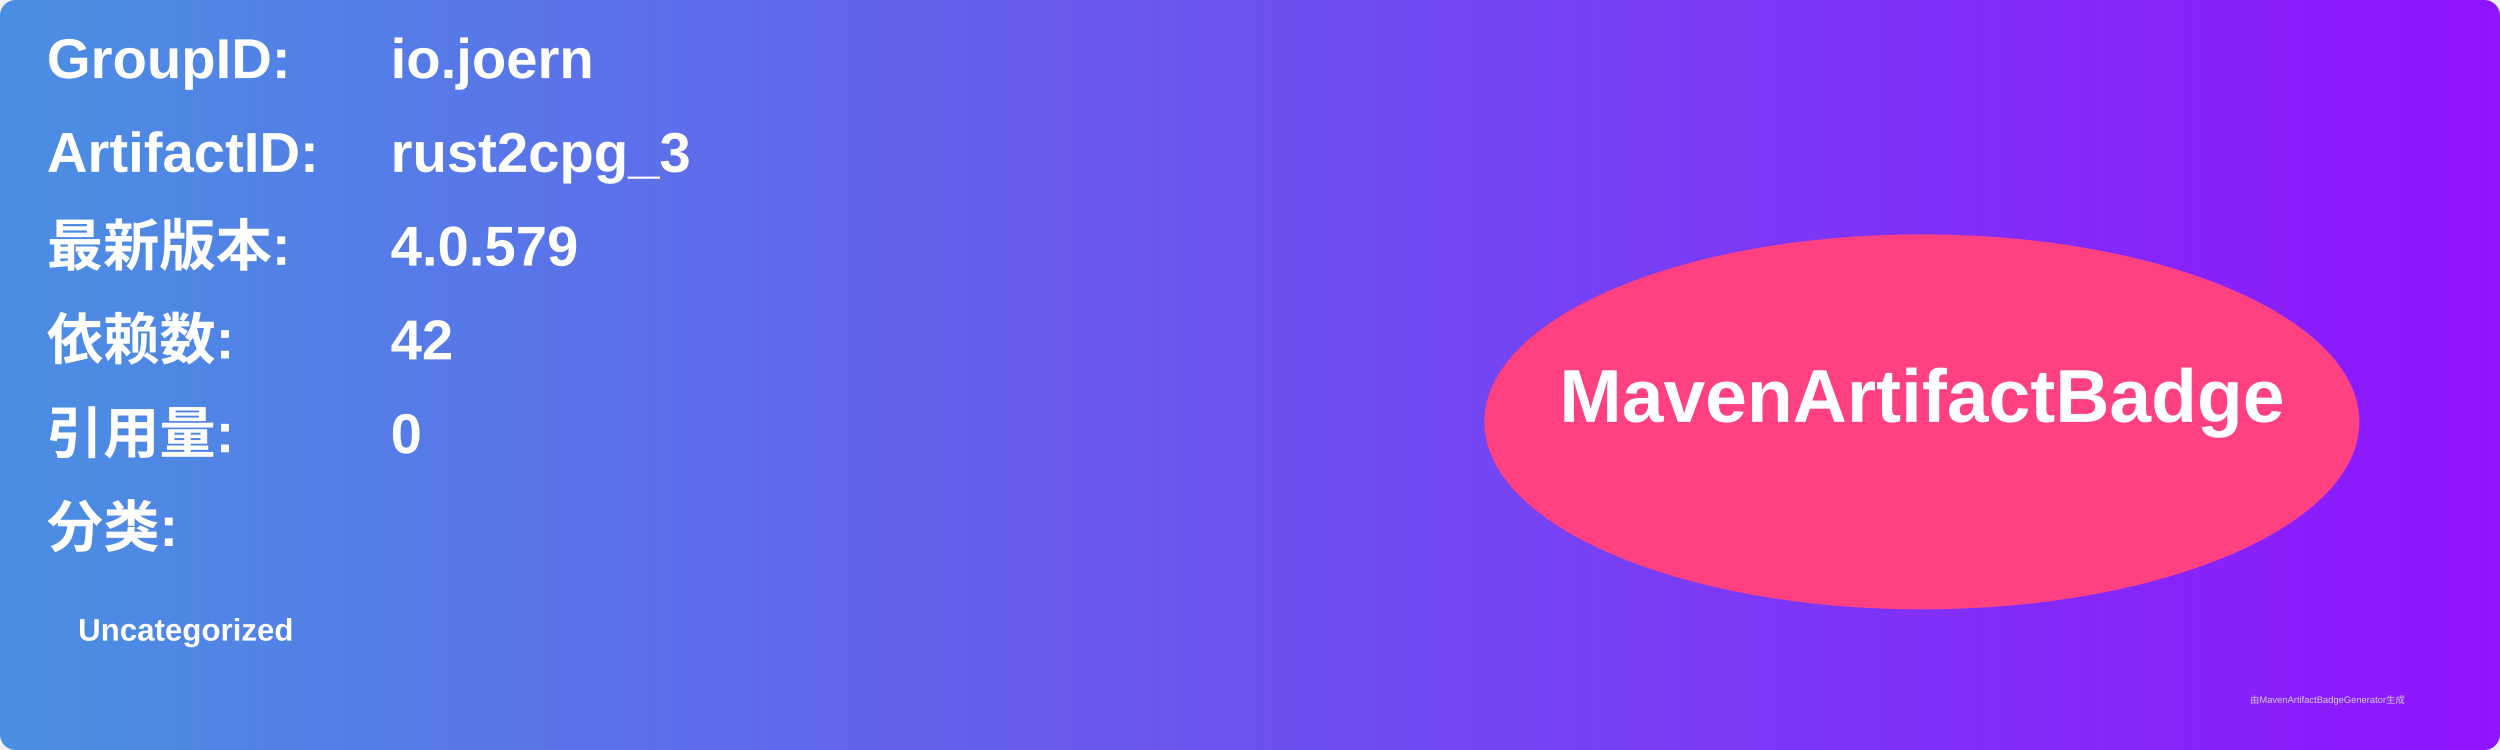
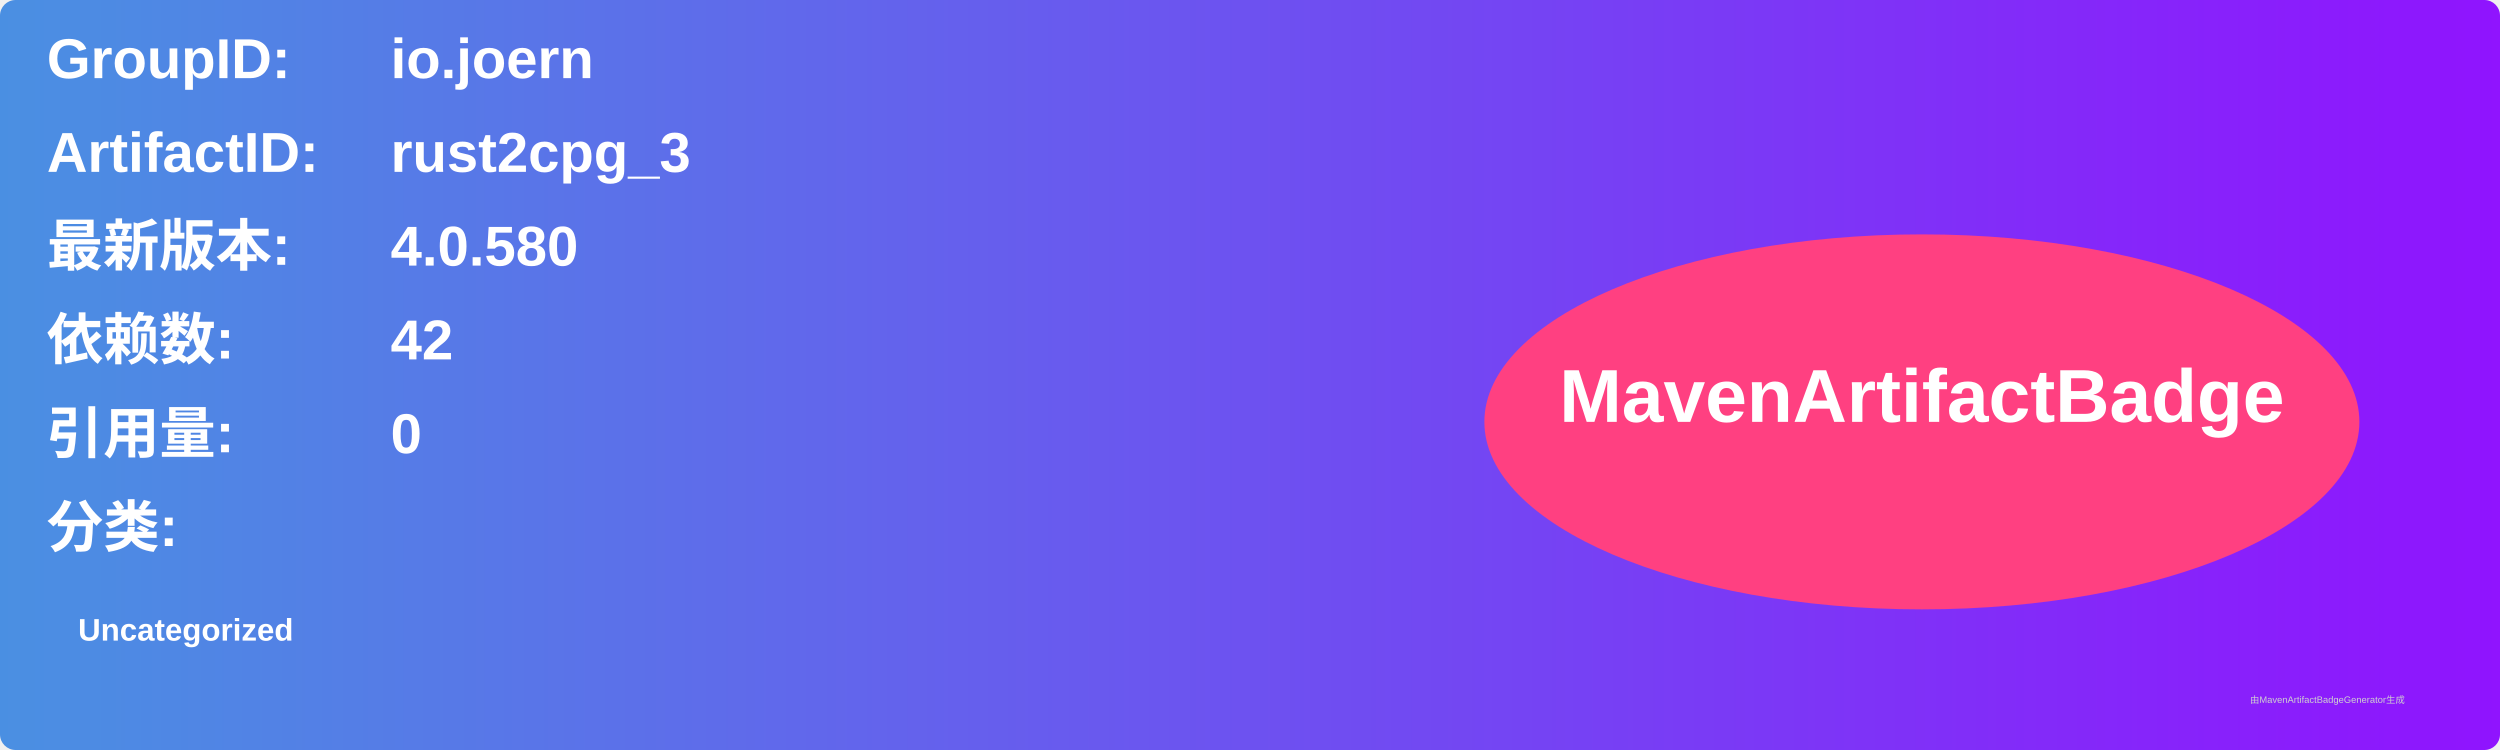
<svg xmlns="http://www.w3.org/2000/svg" width="800" height="240" viewBox="0 0 800 240">
  <linearGradient id="grad" x1="0%" y1="0%" x2="100%" y2="0%">
    <stop offset="0%" stop-color="#4a90e2" />
    <stop offset="100%" stop-color="#9013fe" />
  </linearGradient>
  <rect width="100%" height="100%" rx="5" ry="5" fill="url(#grad)" />
  <g transform="translate(15, 15)">
    <text x="0" y="10" font-family="Arial" font-size="18" fill="white" font-weight="bold" width="260">GroupID:</text>
    <text x="110" y="10" font-family="Arial" font-size="18" fill="white" font-weight="bold" width="460">io.joern</text>
    <text x="0" y="40" font-family="Arial" font-size="18" fill="white" font-weight="bold" width="260">ArtifactID:</text>
    <text x="110" y="40" font-family="Arial" font-size="18" fill="white" font-weight="bold" width="460">rust2cpg_3</text>
    <text x="0" y="70" font-family="Arial" font-size="18" fill="white" font-weight="bold">最新版本:</text>
    <text x="110" y="70" font-family="Arial" font-size="18" fill="white" font-weight="bold">
-       <tspan font-weight="bold">4.0.579</tspan>
+       <tspan font-weight="bold">4.0.580</tspan>
    </text>
    <text x="0" y="100" font-family="Arial" font-size="18" fill="white" font-weight="bold">依赖数: </text>
    <text x="110" y="100" font-family="Arial" font-size="18" fill="white">
      <tspan font-weight="bold">42</tspan>
    </text>
    <text x="0" y="130" font-family="Arial" font-size="18" fill="white" font-weight="bold">引用量: </text>
    <text x="110" y="130" font-family="Arial" font-size="18" fill="white">
      <tspan font-weight="bold">0</tspan>
    </text>
    <text x="0" y="160" font-family="Arial" font-size="18" fill="white" font-weight="bold">分类:</text>
    <text x="10" y="190" font-family="Arial" font-size="10" fill="white">
      <tspan font-weight="bold">Uncategorized</tspan>
    </text>
    <ellipse cx="600" cy="120" rx="140" ry="60" fill="#ff4081" />
    <text x="600" y="120" text-anchor="middle" font-family="Arial" font-size="24" fill="white" font-weight="bold">MavenArtifactBadge</text>
  </g>
  <text x="720" y="225" font-family="Arial" font-size="3" fill="#d0d0d0">由MavenArtifactBadgeGenerator生成</text>
</svg>
